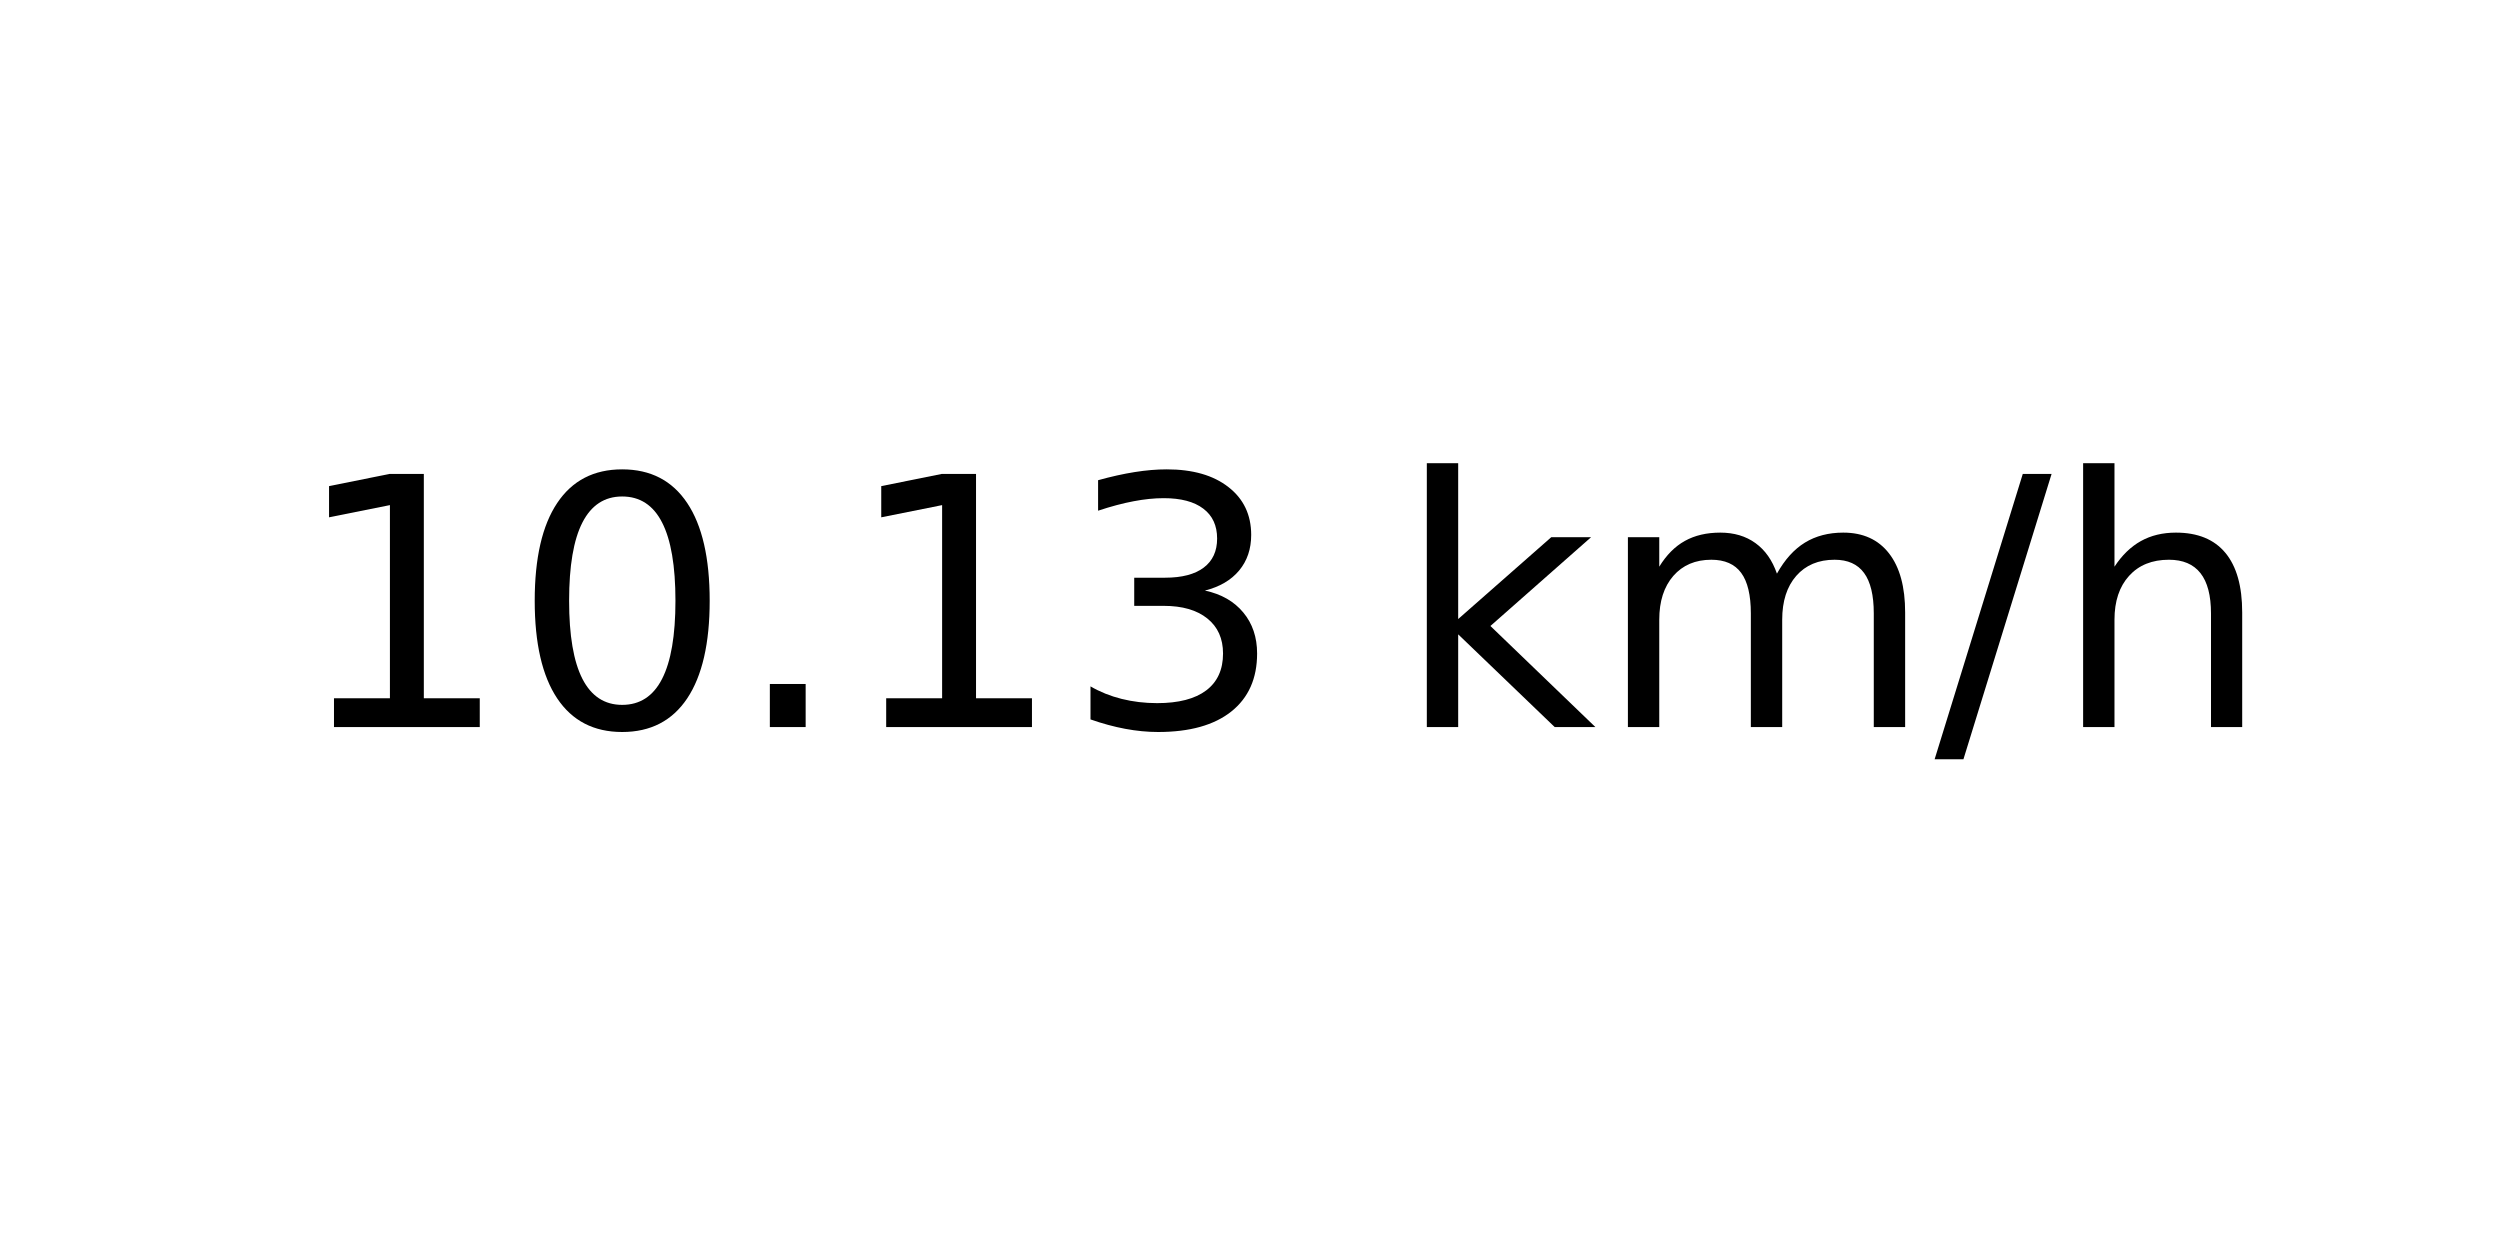
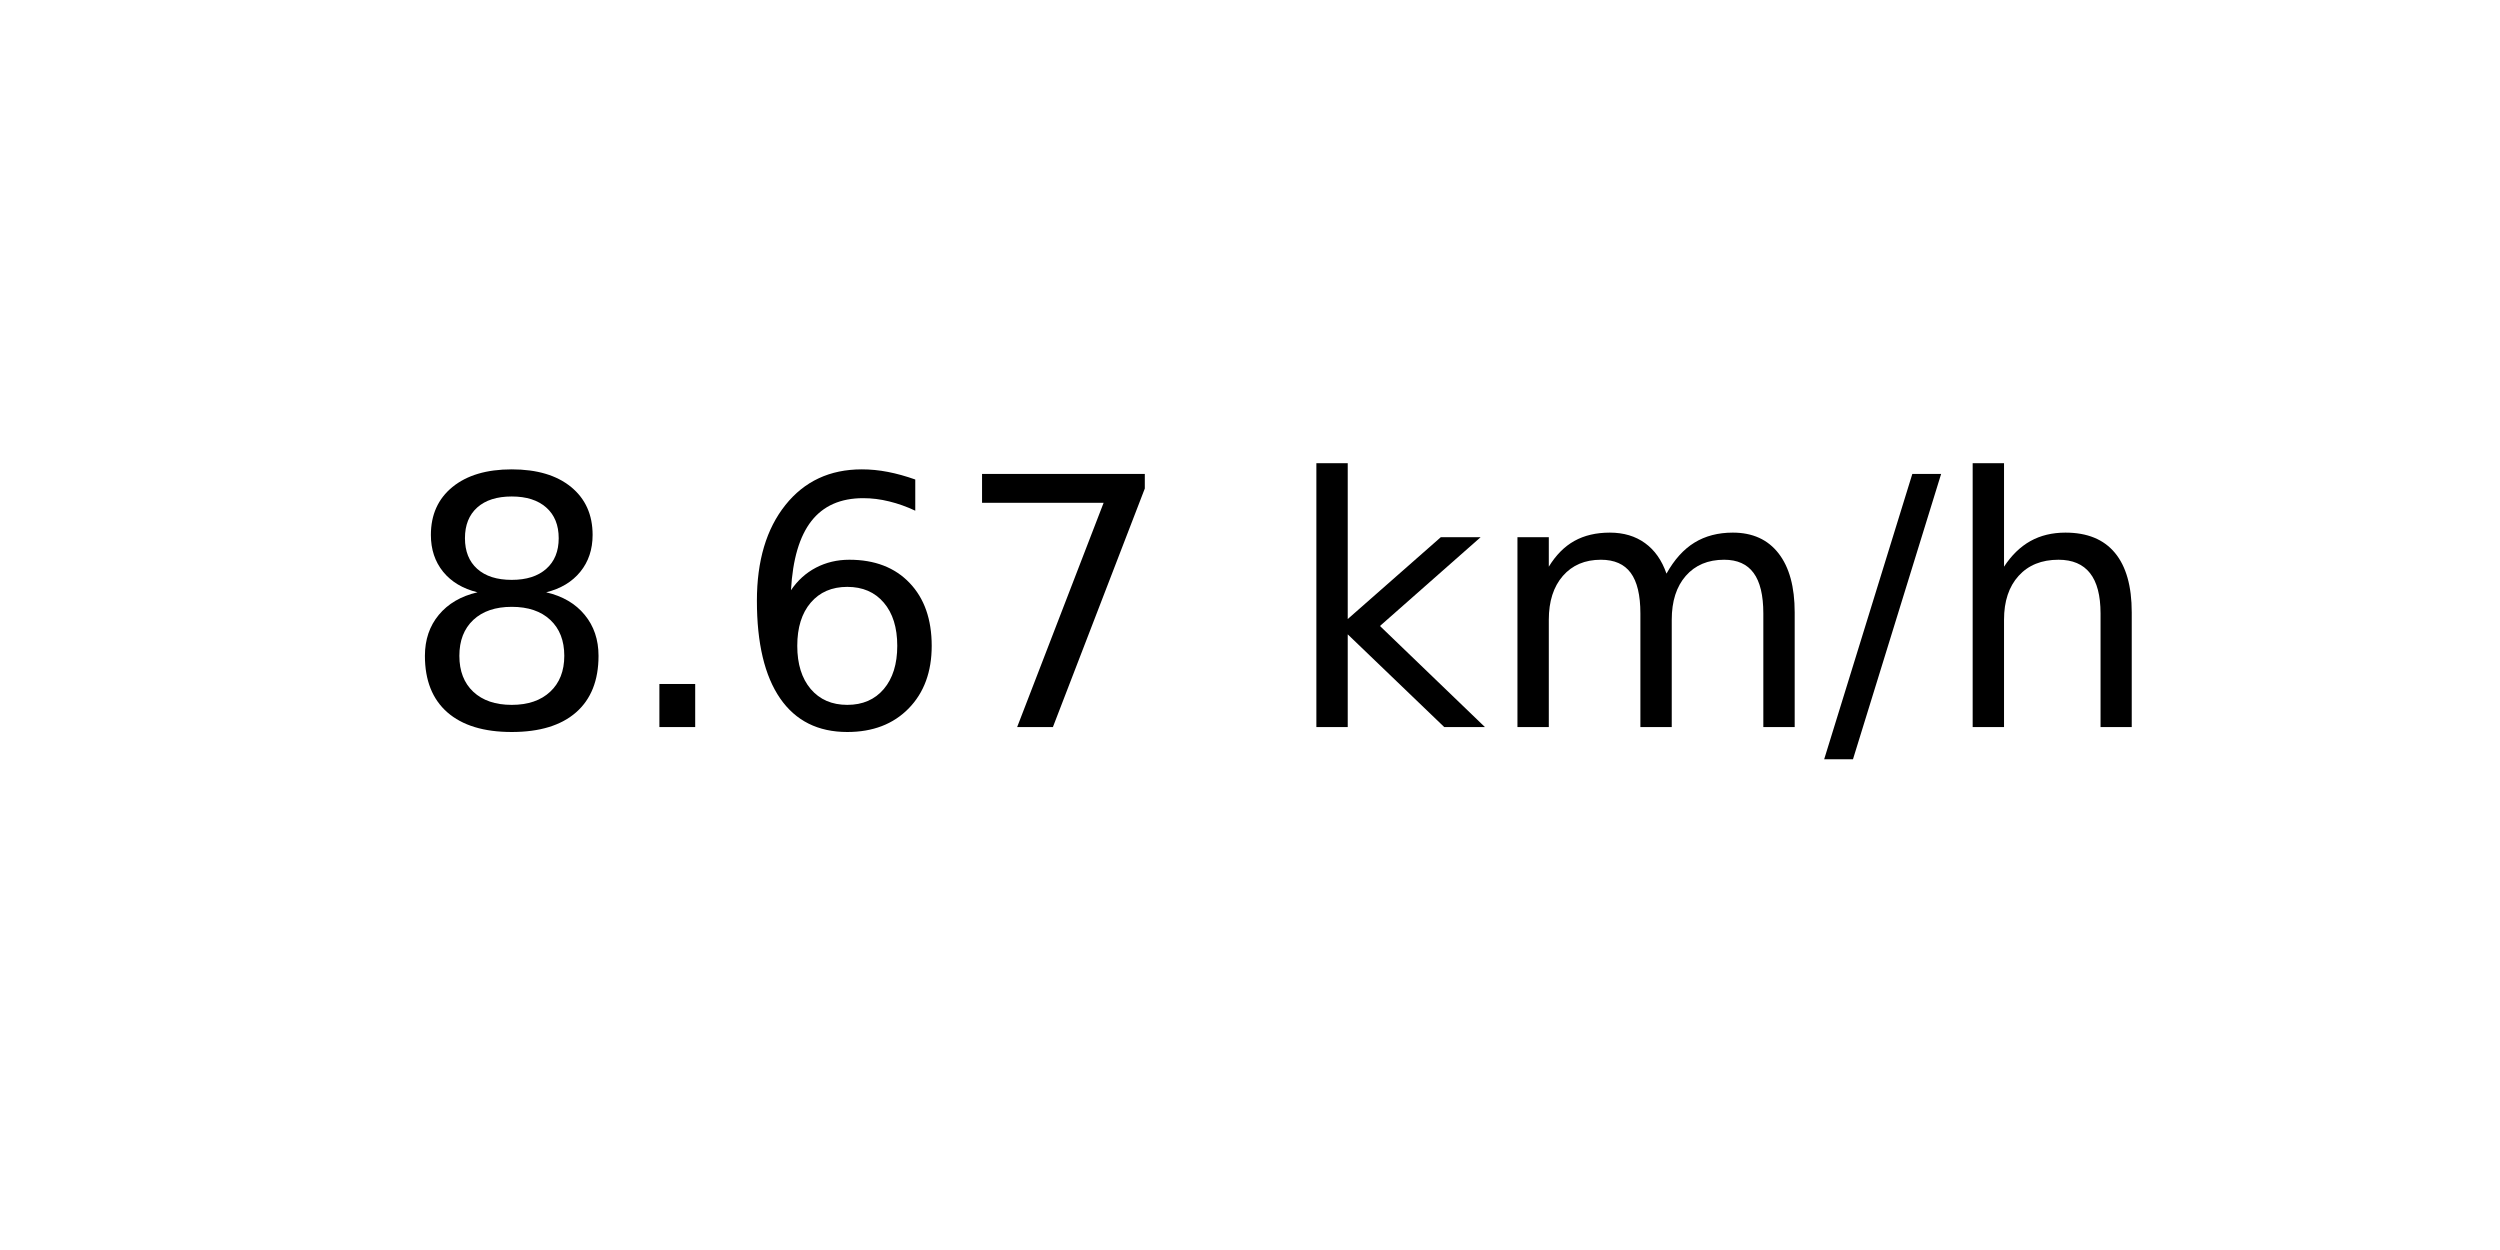
<svg xmlns="http://www.w3.org/2000/svg" xmlns:xlink="http://www.w3.org/1999/xlink" width="72pt" height="36pt" viewBox="0 0 72 36" version="1.1">
  <defs>
    <style type="text/css">*{stroke-linejoin: round; stroke-linecap: butt}</style>
  </defs>
  <g id="figure_1">
    <g id="axes_1">
      <g id="text_1">
-         <g transform="translate(8.378125 20.93937) scale(0.1 -0.1)">
+         <g transform="translate(11.55937 20.93937) scale(0.1 -0.1)">
          <defs>
-             <path id="DejaVuSans-31" d="M 794 531  L 1825 531  L 1825 4091  L 703 3866  L 703 4441  L 1819 4666  L 2450 4666  L 2450 531  L 3481 531  L 3481 0  L 794 0  L 794 531  z " transform="scale(0.015625)" />
-             <path id="DejaVuSans-30" d="M 2034 4250  Q 1547 4250 1301 3770  Q 1056 3291 1056 2328  Q 1056 1369 1301 889  Q 1547 409 2034 409  Q 2525 409 2770 889  Q 3016 1369 3016 2328  Q 3016 3291 2770 3770  Q 2525 4250 2034 4250  z M 2034 4750  Q 2819 4750 3233 4129  Q 3647 3509 3647 2328  Q 3647 1150 3233 529  Q 2819 -91 2034 -91  Q 1250 -91 836 529  Q 422 1150 422 2328  Q 422 3509 836 4129  Q 1250 4750 2034 4750  z " transform="scale(0.015625)" />
+             <path id="DejaVuSans-38" d="M 2034 2216  Q 1584 2216 1326 1975  Q 1069 1734 1069 1313  Q 1069 891 1326 650  Q 1584 409 2034 409  Q 2484 409 2743 651  Q 3003 894 3003 1313  Q 3003 1734 2745 1975  Q 2488 2216 2034 2216  z M 1403 2484  Q 997 2584 770 2862  Q 544 3141 544 3541  Q 544 4100 942 4425  Q 1341 4750 2034 4750  Q 2731 4750 3128 4425  Q 3525 4100 3525 3541  Q 3525 3141 3298 2862  Q 3072 2584 2669 2484  Q 3125 2378 3379 2068  Q 3634 1759 3634 1313  Q 3634 634 3220 271  Q 2806 -91 2034 -91  Q 1263 -91 848 271  Q 434 634 434 1313  Q 434 1759 690 2068  Q 947 2378 1403 2484  z M 1172 3481  Q 1172 3119 1398 2916  Q 1625 2713 2034 2713  Q 2441 2713 2670 2916  Q 2900 3119 2900 3481  Q 2900 3844 2670 4047  Q 2441 4250 2034 4250  Q 1625 4250 1398 4047  Q 1172 3844 1172 3481  z " transform="scale(0.015625)" />
            <path id="DejaVuSans-2e" d="M 684 794  L 1344 794  L 1344 0  L 684 0  L 684 794  z " transform="scale(0.015625)" />
-             <path id="DejaVuSans-33" d="M 2597 2516  Q 3050 2419 3304 2112  Q 3559 1806 3559 1356  Q 3559 666 3084 287  Q 2609 -91 1734 -91  Q 1441 -91 1130 -33  Q 819 25 488 141  L 488 750  Q 750 597 1062 519  Q 1375 441 1716 441  Q 2309 441 2620 675  Q 2931 909 2931 1356  Q 2931 1769 2642 2001  Q 2353 2234 1838 2234  L 1294 2234  L 1294 2753  L 1863 2753  Q 2328 2753 2575 2939  Q 2822 3125 2822 3475  Q 2822 3834 2567 4026  Q 2313 4219 1838 4219  Q 1578 4219 1281 4162  Q 984 4106 628 3988  L 628 4550  Q 988 4650 1302 4700  Q 1616 4750 1894 4750  Q 2613 4750 3031 4423  Q 3450 4097 3450 3541  Q 3450 3153 3228 2886  Q 3006 2619 2597 2516  z " transform="scale(0.015625)" />
+             <path id="DejaVuSans-36" d="M 2113 2584  Q 1688 2584 1439 2293  Q 1191 2003 1191 1497  Q 1191 994 1439 701  Q 1688 409 2113 409  Q 2538 409 2786 701  Q 3034 994 3034 1497  Q 3034 2003 2786 2293  Q 2538 2584 2113 2584  z M 3366 4563  L 3366 3988  Q 3128 4100 2886 4159  Q 2644 4219 2406 4219  Q 1781 4219 1451 3797  Q 1122 3375 1075 2522  Q 1259 2794 1537 2939  Q 1816 3084 2150 3084  Q 2853 3084 3261 2657  Q 3669 2231 3669 1497  Q 3669 778 3244 343  Q 2819 -91 2113 -91  Q 1303 -91 875 529  Q 447 1150 447 2328  Q 447 3434 972 4092  Q 1497 4750 2381 4750  Q 2619 4750 2861 4703  Q 3103 4656 3366 4563  z " transform="scale(0.015625)" />
+             <path id="DejaVuSans-37" d="M 525 4666  L 3525 4666  L 3525 4397  L 1831 0  L 1172 0  L 2766 4134  L 525 4134  L 525 4666  z " transform="scale(0.015625)" />
            <path id="DejaVuSans-20" transform="scale(0.015625)" />
            <path id="DejaVuSans-6b" d="M 581 4863  L 1159 4863  L 1159 1991  L 2875 3500  L 3609 3500  L 1753 1863  L 3688 0  L 2938 0  L 1159 1709  L 1159 0  L 581 0  L 581 4863  z " transform="scale(0.015625)" />
            <path id="DejaVuSans-6d" d="M 3328 2828  Q 3544 3216 3844 3400  Q 4144 3584 4550 3584  Q 5097 3584 5394 3201  Q 5691 2819 5691 2113  L 5691 0  L 5113 0  L 5113 2094  Q 5113 2597 4934 2840  Q 4756 3084 4391 3084  Q 3944 3084 3684 2787  Q 3425 2491 3425 1978  L 3425 0  L 2847 0  L 2847 2094  Q 2847 2600 2669 2842  Q 2491 3084 2119 3084  Q 1678 3084 1418 2786  Q 1159 2488 1159 1978  L 1159 0  L 581 0  L 581 3500  L 1159 3500  L 1159 2956  Q 1356 3278 1631 3431  Q 1906 3584 2284 3584  Q 2666 3584 2933 3390  Q 3200 3197 3328 2828  z " transform="scale(0.015625)" />
            <path id="DejaVuSans-2f" d="M 1625 4666  L 2156 4666  L 531 -594  L 0 -594  L 1625 4666  z " transform="scale(0.015625)" />
            <path id="DejaVuSans-68" d="M 3513 2113  L 3513 0  L 2938 0  L 2938 2094  Q 2938 2591 2744 2837  Q 2550 3084 2163 3084  Q 1697 3084 1428 2787  Q 1159 2491 1159 1978  L 1159 0  L 581 0  L 581 4863  L 1159 4863  L 1159 2956  Q 1366 3272 1645 3428  Q 1925 3584 2291 3584  Q 2894 3584 3203 3211  Q 3513 2838 3513 2113  z " transform="scale(0.015625)" />
          </defs>
-           <use xlink:href="#DejaVuSans-31" />
-           <use xlink:href="#DejaVuSans-30" x="63.623" />
-           <use xlink:href="#DejaVuSans-2e" x="127.246" />
-           <use xlink:href="#DejaVuSans-31" x="159.033" />
-           <use xlink:href="#DejaVuSans-33" x="222.656" />
-           <use xlink:href="#DejaVuSans-20" x="286.279" />
-           <use xlink:href="#DejaVuSans-6b" x="318.066" />
-           <use xlink:href="#DejaVuSans-6d" x="375.977" />
-           <use xlink:href="#DejaVuSans-2f" x="473.389" />
-           <use xlink:href="#DejaVuSans-68" x="507.08" />
+           <use xlink:href="#DejaVuSans-38" />
+           <use xlink:href="#DejaVuSans-2e" x="63.623" />
+           <use xlink:href="#DejaVuSans-36" x="95.41" />
+           <use xlink:href="#DejaVuSans-37" x="159.033" />
+           <use xlink:href="#DejaVuSans-20" x="222.656" />
+           <use xlink:href="#DejaVuSans-6b" x="254.443" />
+           <use xlink:href="#DejaVuSans-6d" x="312.354" />
+           <use xlink:href="#DejaVuSans-2f" x="409.766" />
+           <use xlink:href="#DejaVuSans-68" x="443.457" />
        </g>
      </g>
    </g>
  </g>
</svg>
